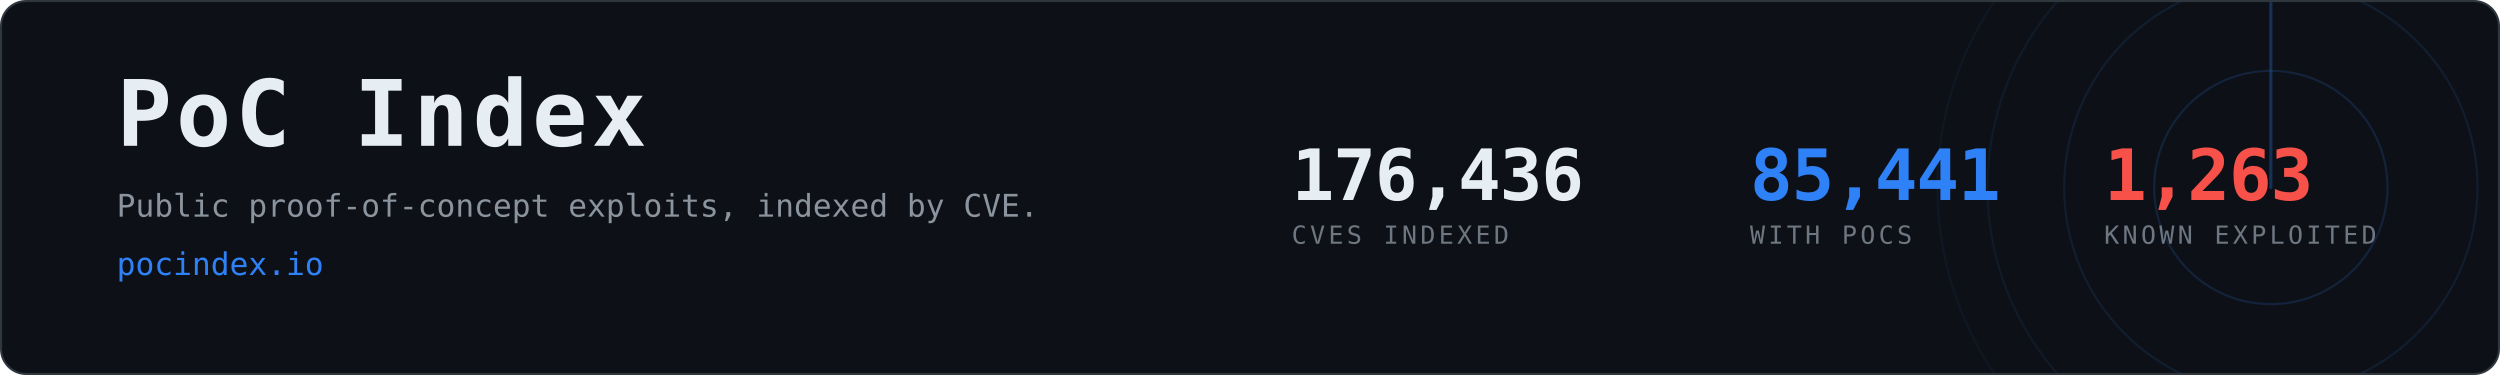
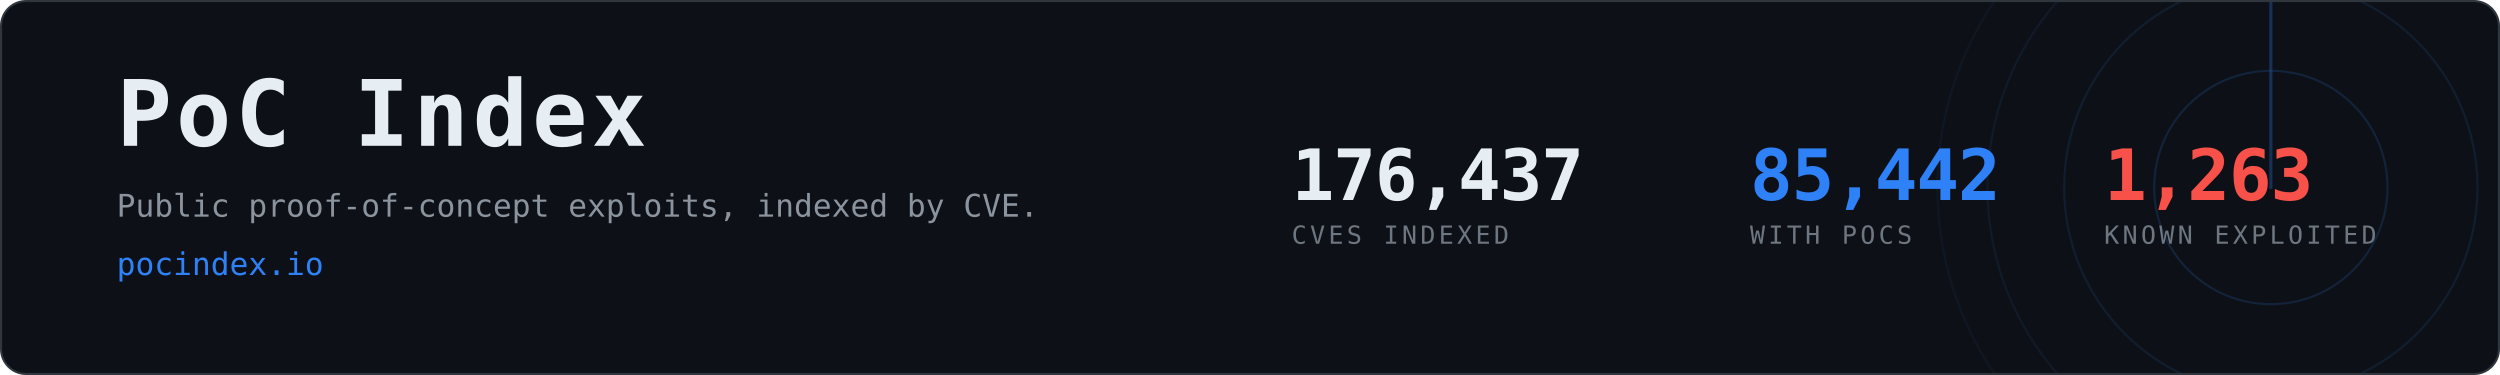
- <svg xmlns="http://www.w3.org/2000/svg" width="1200" height="180" viewBox="0 0 1200 180" role="img" aria-label="PoC Index, 85,441 CVEs with public proof-of-concept exploits">
+ <svg xmlns="http://www.w3.org/2000/svg" width="1200" height="180" viewBox="0 0 1200 180" role="img" aria-label="PoC Index, 85,442 CVEs with public proof-of-concept exploits">
  <clipPath id="card">
    <rect x="1" y="1" width="1198" height="178" rx="12" />
  </clipPath>
  <rect x="0.5" y="0.5" width="1199" height="179" rx="12" fill="#0d1117" stroke="#30363d" />
  <g clip-path="url(#card)" opacity="0.6">
    <g>
      <circle cx="1090" cy="90" r="56.0" fill="none" stroke="#2f81f7" stroke-width="1" opacity="0.270" />
      <circle cx="1090" cy="90" r="99.2" fill="none" stroke="#2f81f7" stroke-width="1" opacity="0.195" />
      <circle cx="1090" cy="90" r="136.0" fill="none" stroke="#2f81f7" stroke-width="1" opacity="0.135" />
      <circle cx="1090" cy="90" r="160.0" fill="none" stroke="#2f81f7" stroke-width="1" opacity="0.090" />
      <line x1="1090" y1="90" x2="1090" y2="-70.0" stroke="#2f81f7" stroke-width="1.5" stroke-linecap="round" opacity="0.480">
        <animateTransform attributeName="transform" type="rotate" from="0 1090 90" to="360 1090 90" dur="8s" repeatCount="indefinite" />
      </line>
    </g>
  </g>
  <text x="56" y="70" font-family="ui-monospace,SFMono-Regular,Menlo,Consolas,monospace" font-size="44" font-weight="700" fill="#e6edf3" letter-spacing="2">PoC Index</text>
  <text x="56" y="104" font-family="ui-monospace,SFMono-Regular,Menlo,Consolas,monospace" font-size="15" fill="#8b949e">
    Public proof-of-concept exploits, indexed by CVE.</text>
  <text x="56" y="132" font-family="ui-monospace,SFMono-Regular,Menlo,Consolas,monospace" font-size="15" fill="#2f81f7">pocindex.io</text>
-   <text x="620" y="96" font-family="ui-monospace,SFMono-Regular,Menlo,Consolas,monospace" font-size="34" font-weight="700" fill="#e6edf3" letter-spacing="-0.5">176,436</text>
+   <text x="620" y="96" font-family="ui-monospace,SFMono-Regular,Menlo,Consolas,monospace" font-size="34" font-weight="700" fill="#e6edf3" letter-spacing="-0.5">176,437</text>
  <text x="620" y="117" font-family="ui-monospace,SFMono-Regular,Menlo,Consolas,monospace" font-size="12" fill="#6e7681" letter-spacing="1.6">CVES INDEXED</text>
-   <text x="840" y="96" font-family="ui-monospace,SFMono-Regular,Menlo,Consolas,monospace" font-size="34" font-weight="700" fill="#2f81f7" letter-spacing="-0.5">85,441</text>
+   <text x="840" y="96" font-family="ui-monospace,SFMono-Regular,Menlo,Consolas,monospace" font-size="34" font-weight="700" fill="#2f81f7" letter-spacing="-0.5">85,442</text>
  <text x="840" y="117" font-family="ui-monospace,SFMono-Regular,Menlo,Consolas,monospace" font-size="12" fill="#6e7681" letter-spacing="1.6">WITH POCS</text>
  <text x="1010" y="96" font-family="ui-monospace,SFMono-Regular,Menlo,Consolas,monospace" font-size="34" font-weight="700" fill="#f85149" letter-spacing="-0.5">1,263</text>
  <text x="1010" y="117" font-family="ui-monospace,SFMono-Regular,Menlo,Consolas,monospace" font-size="12" fill="#6e7681" letter-spacing="1.6">KNOWN EXPLOITED</text>
</svg>
